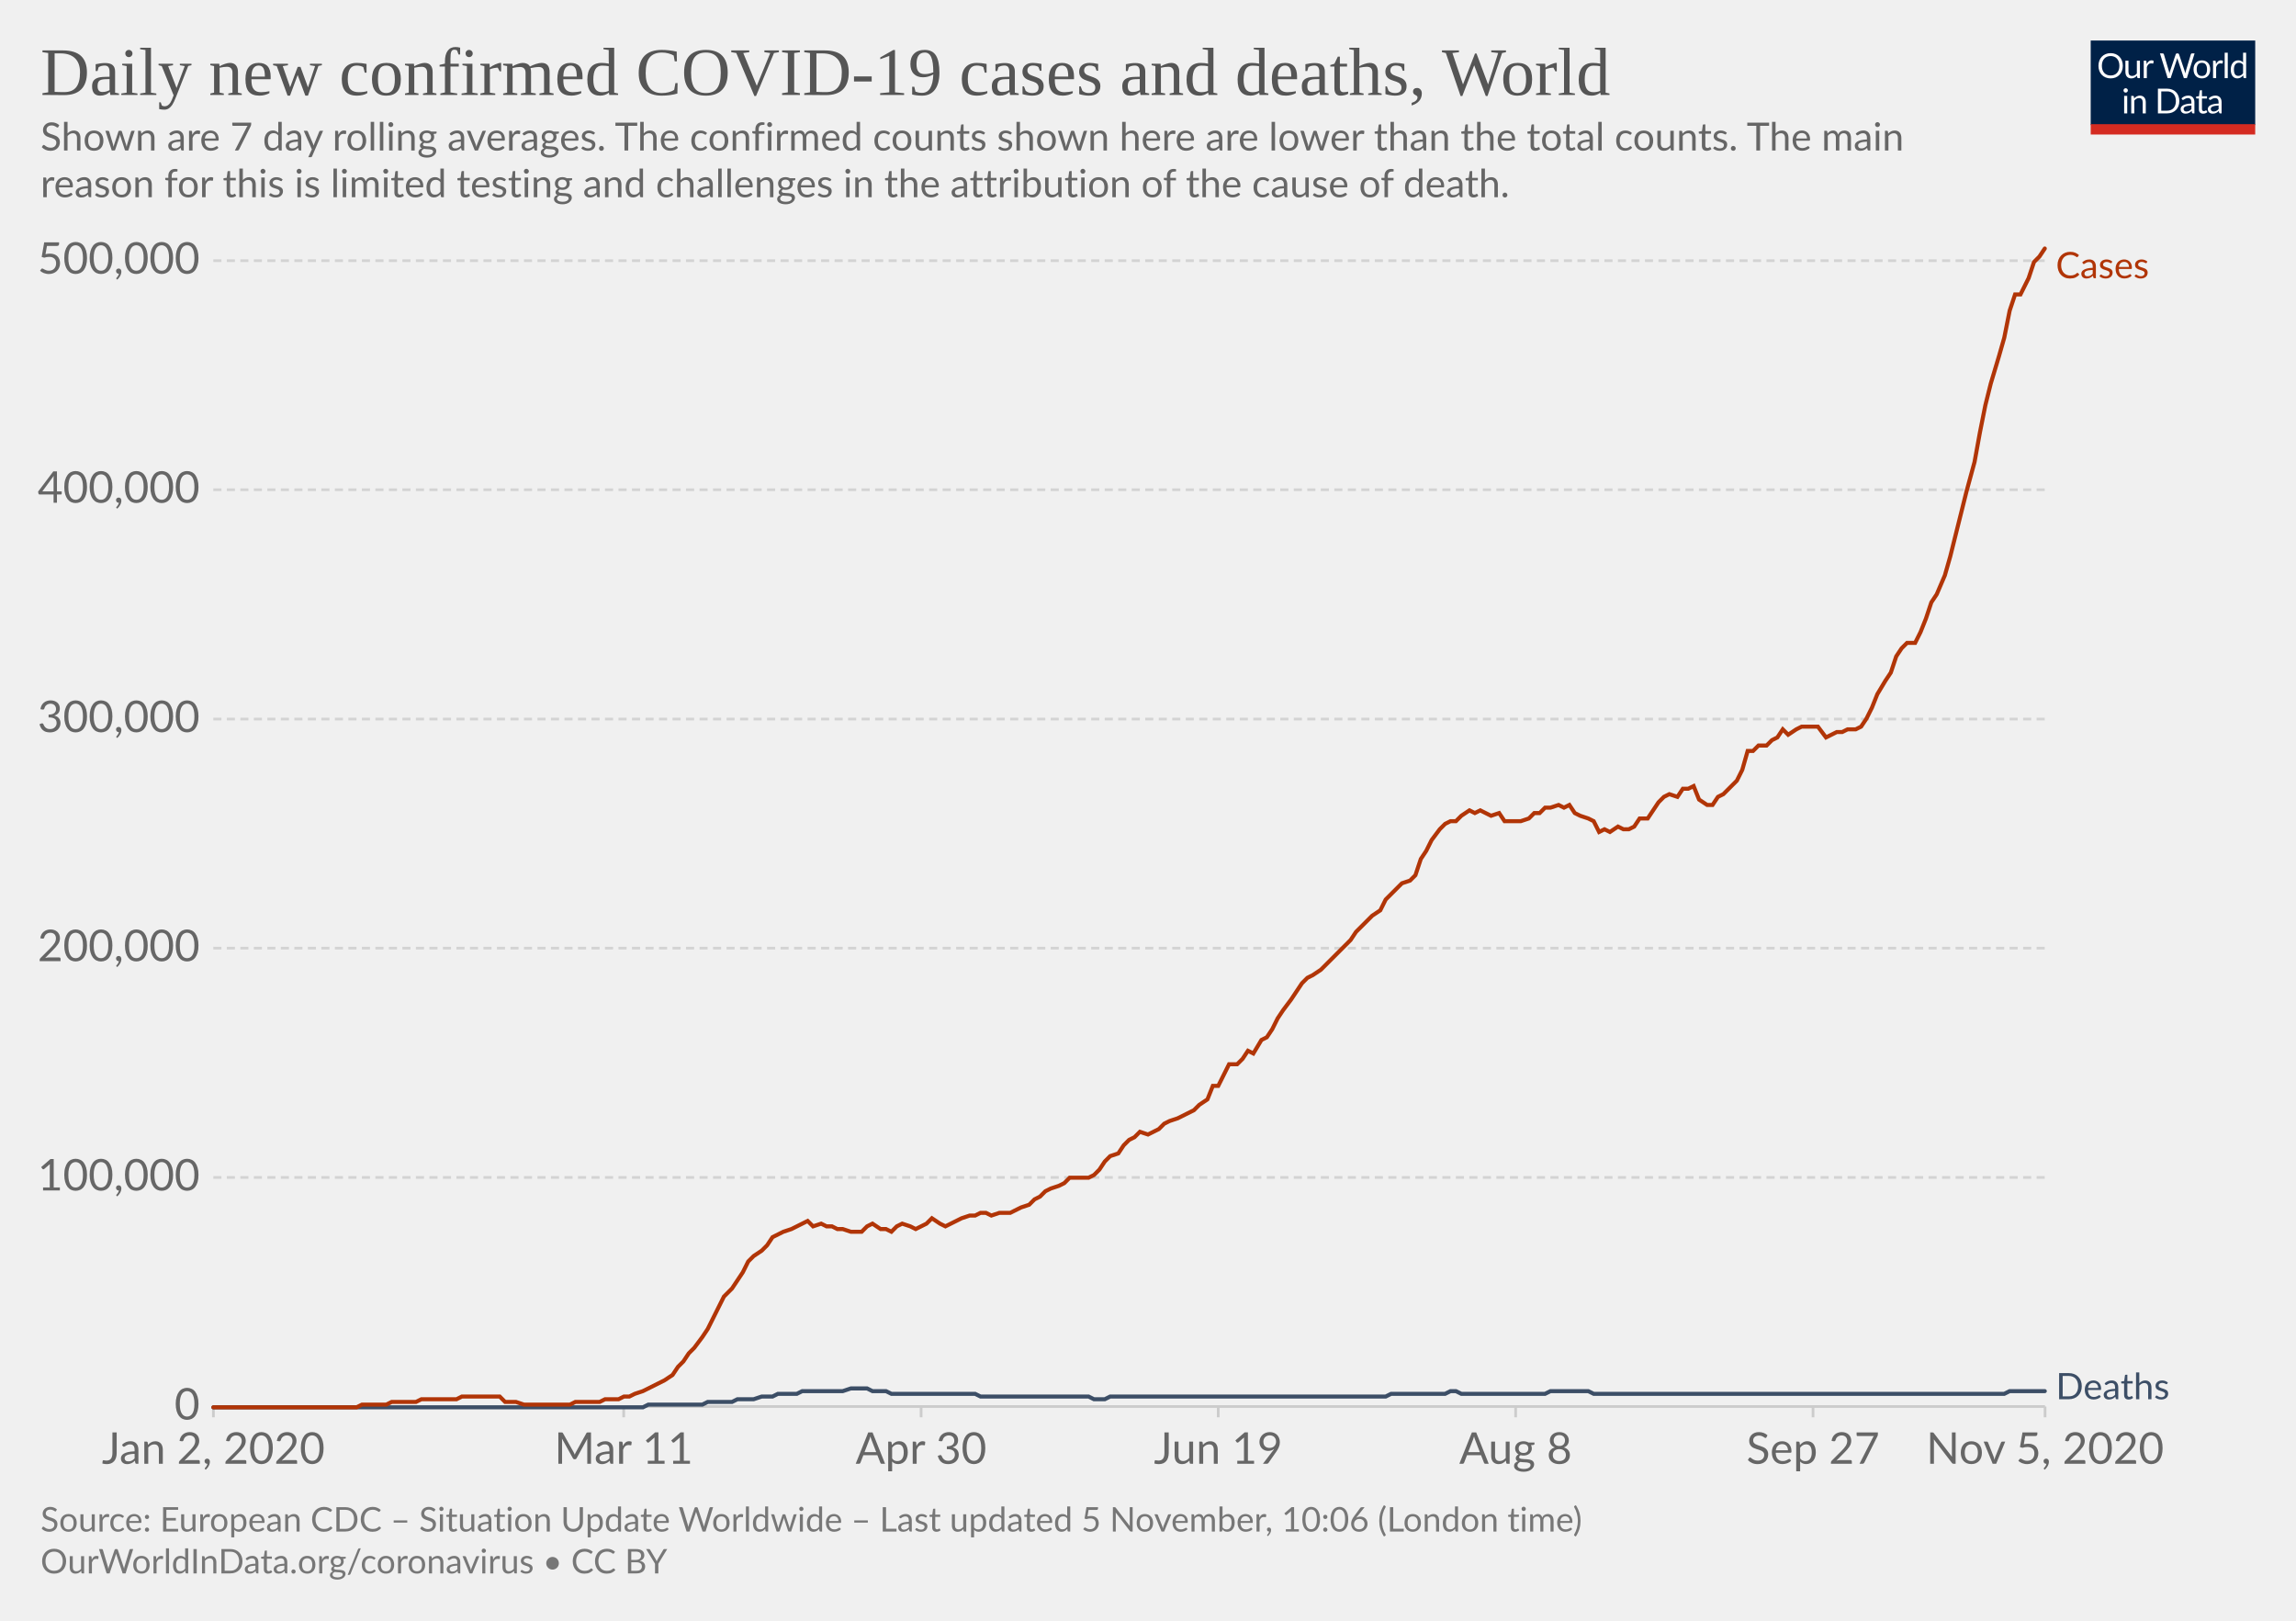
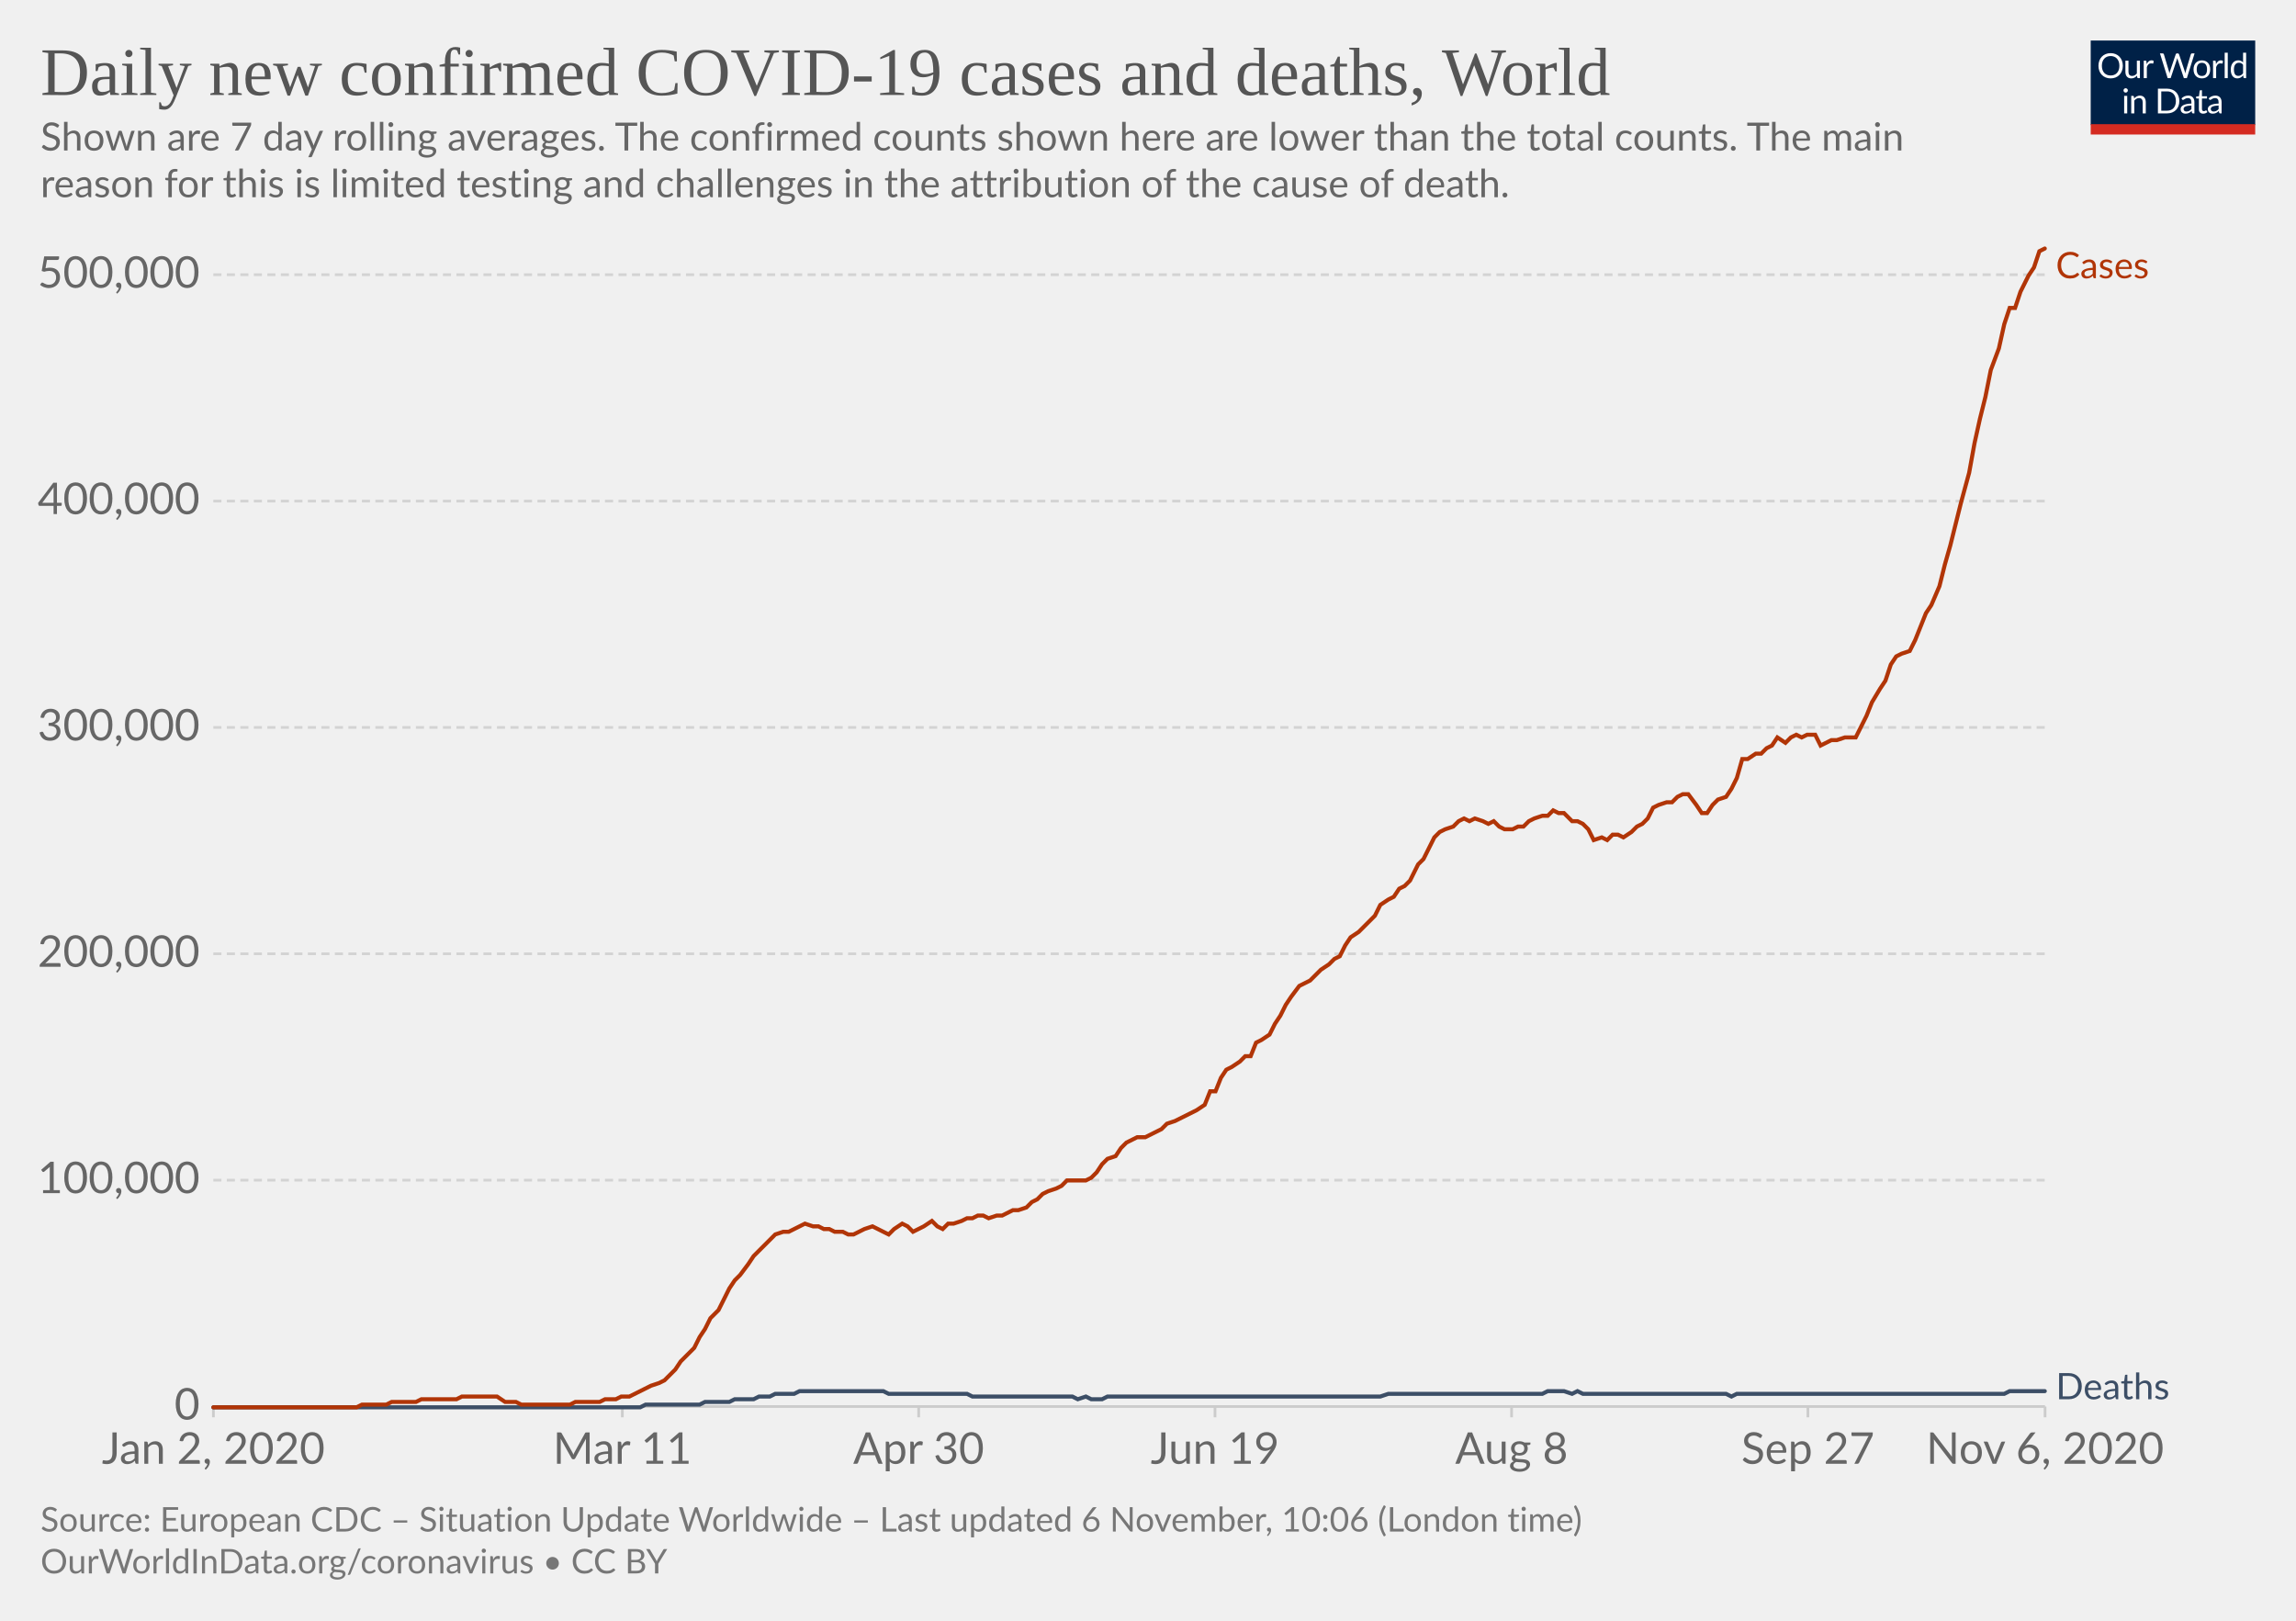
<svg xmlns="http://www.w3.org/2000/svg" version="1.1" style="background-color:#fff;-webkit-font-smoothing:antialiased" width="850" height="600" viewBox="0 0 850 600" font-family="Lato,'Helvetica Neue',Helvetica,Arial,sans-serif" font-size="18" text-rendering="optimizeLegibility">
  <g class="HeaderView">
    <g transform="matrix(.29 0 0 .29 774 15)">
      <svg width="210" height="120" viewBox="0 0 210 120" fill="none">
        <g clip-path="url(#clip0)">
          <path d="M0 0h210v107.89H0V0z" fill="#002147" />
          <path d="M40.98 32.25c0 2.36-.38 4.53-1.12 6.51a14.26 14.26 0 01-8.1 8.4c-1.9.78-4.02 1.17-6.34 1.17a16.6 16.6 0 01-6.33-1.17 14.31 14.31 0 01-8.08-8.4 18.29 18.29 0 01-1.12-6.51c0-2.36.38-4.53 1.12-6.5a14.32 14.32 0 018.07-8.44c1.92-.8 4.03-1.19 6.34-1.19 2.32 0 4.43.4 6.34 1.19 1.92.8 3.56 1.9 4.93 3.34a14.87 14.87 0 013.17 5.1 18.1 18.1 0 011.12 6.5zm-4.38 0c0-1.94-.26-3.68-.8-5.22a10.91 10.91 0 00-2.24-3.89 9.68 9.68 0 00-3.52-2.46 11.95 11.95 0 00-4.62-.86c-1.68 0-3.21.28-4.6.86a9.88 9.88 0 00-3.54 2.46 10.91 10.91 0 00-2.24 3.9c-.53 1.53-.8 3.27-.8 5.2 0 1.94.27 3.68.8 5.22a11.17 11.17 0 002.24 3.9 10.01 10.01 0 003.55 2.44c1.38.56 2.9.83 4.6.83 1.7 0 3.24-.27 4.61-.83a9.8 9.8 0 003.52-2.44 11.17 11.17 0 002.25-3.9c.53-1.54.8-3.28.8-5.21zm26.22-6.54V48H60.5c-.56 0-.9-.27-1.05-.81l-.31-2.4a12.45 12.45 0 01-3.26 2.6c-1.2.64-2.58.96-4.13.96-1.22 0-2.3-.2-3.24-.6a6.52 6.52 0 01-2.33-1.7 7.37 7.37 0 01-1.43-2.67c-.3-1.04-.46-2.2-.46-3.45V25.7h3.91v14.22c0 1.68.38 2.99 1.15 3.91.77.93 1.96 1.39 3.54 1.39 1.16 0 2.24-.27 3.23-.82a10.42 10.42 0 002.8-2.28V25.7h3.91zm8.61 4.47a9.94 9.94 0 012.6-3.56 5.64 5.64 0 013.76-1.3c.47 0 .92.05 1.34.15.44.1.83.27 1.17.49l-.3 2.92c-.09.37-.3.55-.66.55-.2 0-.5-.04-.9-.13a6.21 6.21 0 00-3.24.18c-.54.2-1.03.5-1.47.92-.42.4-.81.9-1.17 1.5-.33.58-.64 1.26-.92 2.02V48H67.7V25.71h2.25c.42 0 .72.08.88.25.16.16.27.44.33.83l.26 3.39zm61.16-13.7L122.75 48h-3.82l-7.99-24.05a21.95 21.95 0 01-.42-1.58 38.36 38.36 0 01-.44 1.58L102.05 48h-3.83L88.4 16.47h3.54c.38 0 .7.1.95.29.26.2.43.43.5.73l6.52 21.9c.1.4.2.83.28 1.28.1.46.2.94.29 1.46l.3-1.46c.12-.47.25-.9.38-1.27l7.41-21.91c.1-.25.26-.48.51-.69.27-.22.58-.33.95-.33h1.23c.38 0 .69.1.92.29.24.2.41.43.53.73l7.4 21.9a28.4 28.4 0 01.68 2.62 29.52 29.52 0 01.52-2.61l6.54-21.91c.07-.27.23-.5.48-.7.27-.21.58-.32.95-.32h3.32zm9.35 8.88c1.63 0 3.1.27 4.4.82a9.43 9.43 0 015.46 5.94c.5 1.4.74 2.98.74 4.73 0 1.76-.25 3.34-.74 4.75a9.43 9.43 0 01-5.46 5.92c-1.3.52-2.77.79-4.4.79-1.64 0-3.12-.27-4.44-.8a9.42 9.42 0 01-3.35-2.3c-.92-1-1.63-2.2-2.13-3.61-.49-1.41-.73-3-.73-4.75s.24-3.33.73-4.73c.5-1.43 1.2-2.64 2.13-3.63a9.4 9.4 0 013.35-2.31c1.32-.55 2.8-.82 4.44-.82zm0 19.89c2.2 0 3.84-.73 4.93-2.2 1.08-1.48 1.63-3.54 1.63-6.18 0-2.66-.55-4.72-1.63-6.2-1.09-1.49-2.73-2.23-4.93-2.23-1.12 0-2.09.2-2.93.57a5.7 5.7 0 00-2.06 1.65 7.5 7.5 0 00-1.24 2.67c-.26 1.04-.4 2.22-.4 3.54 0 2.64.55 4.7 1.64 6.18 1.1 1.47 2.76 2.2 4.99 2.2zm17.97-15.07a9.94 9.94 0 012.6-3.56 5.64 5.64 0 013.76-1.3c.47 0 .91.05 1.34.15.44.1.83.27 1.16.49l-.28 2.92c-.09.37-.31.55-.66.55-.2 0-.5-.04-.9-.13a6.2 6.2 0 00-3.24.18c-.54.2-1.03.5-1.47.92-.43.4-.82.9-1.17 1.5a13.1 13.1 0 00-.92 2.02V48h-3.94V25.71h2.24c.43 0 .72.08.88.25.17.16.28.44.33.83l.27 3.39zm15.04-14.59V48h-3.92V15.6h3.92zm19.55 15.43a6.22 6.22 0 00-2.38-2.05 6.7 6.7 0 00-2.86-.6c-2.07 0-3.66.75-4.77 2.23-1.12 1.48-1.68 3.6-1.68 6.33 0 1.46.13 2.7.38 3.74a7.29 7.29 0 001.1 2.56 4.35 4.35 0 001.78 1.45c.7.3 1.5.46 2.4.46 1.29 0 2.41-.3 3.36-.88a9.6 9.6 0 002.67-2.49V31.02zm3.91-15.43V48h-2.33c-.56 0-.9-.27-1.06-.81l-.35-2.71a12.13 12.13 0 01-3.25 2.77 8.28 8.28 0 01-4.23 1.06 7.31 7.31 0 01-6.14-2.9c-.73-.96-1.3-2.15-1.69-3.57a18.35 18.35 0 01.07-9.48 11.29 11.29 0 011.89-3.7 8.7 8.7 0 017.06-3.34 7.96 7.96 0 016.12 2.62V15.59h3.91zM46.61 70.71V93H42.7V70.71h3.91zm.84-7c0 .39-.08.75-.24 1.09a2.81 2.81 0 01-1.52 1.47 2.67 2.67 0 01-2.16 0 2.9 2.9 0 01-1.45-1.47 2.67 2.67 0 010-2.16c.15-.35.35-.65.6-.9.25-.27.53-.47.85-.62a2.67 2.67 0 012.16 0c.35.15.65.35.9.62.27.25.47.55.62.9.16.34.24.7.24 1.08zm7.97 10.24c.49-.54 1-1.04 1.54-1.48a9.85 9.85 0 013.66-1.84 8.96 8.96 0 015.43.35c.94.4 1.72.97 2.33 1.71a7.36 7.36 0 011.43 2.67c.32 1.04.49 2.19.49 3.45V93h-3.94V78.81c0-1.69-.4-3-1.17-3.92-.76-.93-1.93-1.4-3.5-1.4a6.6 6.6 0 00-3.25.83c-1 .56-1.92 1.31-2.77 2.27V93h-3.94V70.71h2.35c.56 0 .9.28 1.04.82l.3 2.42zm57.7 3.3c0 2.36-.37 4.5-1.11 6.44a14.3 14.3 0 01-3.17 4.98 14.1 14.1 0 01-4.93 3.2c-1.9.76-4.02 1.13-6.33 1.13H85.8V61.47h11.77c2.31 0 4.42.39 6.33 1.15a13.8 13.8 0 018.1 8.18 17.75 17.75 0 011.12 6.45zm-4.37 0c0-1.94-.26-3.67-.8-5.2a10.94 10.94 0 00-2.23-3.87 9.57 9.57 0 00-3.53-2.42 12.23 12.23 0 00-4.61-.83h-7.5v24.62h7.5c1.7 0 3.24-.28 4.61-.84a9.7 9.7 0 003.53-2.4 10.94 10.94 0 002.24-3.87c.53-1.53.8-3.26.8-5.2zm19.8 5.72c-1.8.06-3.34.2-4.62.44-1.26.22-2.3.51-3.1.88-.8.36-1.37.8-1.74 1.3-.35.5-.53 1.05-.53 1.67 0 .58.1 1.1.3 1.52a3 3 0 00.76 1.05c.34.27.73.46 1.17.6.45.11.94.17 1.45.17a7.28 7.28 0 003.5-.81 11.95 11.95 0 002.82-2.2v-4.62zm-12.65-9.11a12.73 12.73 0 013.98-2.66c1.43-.59 3-.88 4.73-.88 1.25 0 2.36.2 3.33.61a6.81 6.81 0 013.94 4.38c.33 1.04.5 2.19.5 3.43V93h-1.74a1.8 1.8 0 01-.88-.18c-.2-.13-.36-.38-.48-.74l-.44-2.12c-.59.55-1.16 1.03-1.72 1.46a9.48 9.48 0 01-3.74 1.7c-.69.15-1.46.23-2.3.23-.87 0-1.69-.12-2.45-.35a5.34 5.34 0 01-3.34-2.93 6.64 6.64 0 01-.49-2.64c0-.88.25-1.72.73-2.53a6.33 6.33 0 012.35-2.17c1.09-.63 2.5-1.15 4.25-1.54 1.75-.41 3.89-.65 6.42-.7v-1.75c0-1.73-.37-3.03-1.12-3.91-.75-.9-1.84-1.34-3.28-1.34-.97 0-1.78.12-2.44.37-.64.23-1.2.5-1.7.81l-1.23.82c-.33.23-.67.35-1 .35-.27 0-.5-.07-.69-.2a2.1 2.1 0 01-.48-.53l-.7-1.25zm27.67 19.5c-1.76 0-3.12-.5-4.07-1.48-.94-.98-1.41-2.4-1.41-4.25V74h-2.68a.9.9 0 01-.6-.2c-.16-.14-.24-.36-.24-.66v-1.56l3.65-.46.9-6.89a.9.9 0 01.29-.52.88.88 0 01.62-.22H142v7.67h6.44V74H142v13.38c0 .94.22 1.63.68 2.09.45.45 1.04.68 1.76.68a3.21 3.21 0 001.85-.53l.55-.35c.16-.12.3-.18.41-.18.2 0 .4.13.55.38l1.15 1.87a7.45 7.45 0 01-2.44 1.5c-.96.35-1.94.52-2.95.52zm19.68-10.4c-1.8.07-3.34.21-4.62.45-1.26.22-2.3.51-3.1.88-.8.36-1.37.8-1.74 1.3-.35.5-.53 1.05-.53 1.67 0 .58.1 1.1.3 1.52.18.42.44.77.76 1.05.34.27.73.46 1.17.6.45.11.94.17 1.45.17a7.3 7.3 0 003.5-.81 12.04 12.04 0 002.82-2.2v-4.62zm-12.65-9.1a12.72 12.72 0 013.99-2.66c1.42-.59 3-.88 4.72-.88 1.25 0 2.36.2 3.33.61a6.81 6.81 0 013.94 4.38c.33 1.04.5 2.19.5 3.43V93h-1.74a1.8 1.8 0 01-.88-.18c-.2-.13-.36-.38-.48-.74l-.44-2.12c-.59.55-1.16 1.03-1.72 1.46a9.48 9.48 0 01-3.74 1.7c-.69.15-1.46.23-2.3.23-.87 0-1.69-.12-2.45-.35a5.33 5.33 0 01-3.34-2.93 6.62 6.62 0 01-.49-2.64c0-.88.25-1.72.73-2.53a6.33 6.33 0 012.35-2.17c1.09-.63 2.5-1.15 4.25-1.54a31.2 31.2 0 016.42-.7v-1.75c0-1.73-.37-3.03-1.12-3.91-.75-.9-1.84-1.34-3.28-1.34-.97 0-1.78.12-2.44.37-.64.23-1.2.5-1.7.81-.46.3-.87.57-1.22.82-.34.23-.68.35-1.02.35-.26 0-.49-.07-.68-.2a1.88 1.88 0 01-.48-.53l-.7-1.25z" fill="#fff" />
          <path fill="#D42B21" d="M0 106.79h210V120H0z" />
        </g>
        <defs>
          <clipPath id="clip0">
            <path fill="#fff" d="M0 0h210v120H0z" />
          </clipPath>
        </defs>
      </svg>
    </g>
    <a href="https://ourworldindata.org/grapher/daily-covid-cases-deaths-7-day-ra?time=2020-01-02..latest" target="_blank" rel="noopener" font-family="&quot;Playfair Display&quot;,Georgia,&quot;Times New Roman&quot;,serif">
      <text font-size="25.2" x="15" y="35.2" fill="#555">
        <tspan x="15" y="35.16">Daily new confirmed COVID-19 cases and deaths, World</tspan>
      </text>
    </a>
    <text font-size="14.4" x="15" y="55.7" fill="#666">
      <tspan x="15" y="55.72">Shown are 7 day rolling averages. The confirmed counts shown here are lower than the total counts. The main</tspan>
      <tspan x="15" y="73">reason for this is limited testing and challenges in the attribution of the cause of death.</tspan>
    </text>
  </g>
  <g class="LineChart">
    <defs>
      <clipPath id="a">
        <path d="M68.97 0h830v899.4h-830z" />
      </clipPath>
    </defs>
    <g class="DualAxisView">
      <g class="HorizontalAxis">
-         <path stroke="#ccc" d="M79 520.7v4M230.9 520.7v4M341 520.7v4M451 520.7v4M561.1 520.7v4M671.2 520.7v4M757.1 520.7v4" />
+         <path stroke="#ccc" d="M79 520.7v4M230.4 520.7v4M340.1 520.7v4M449.8 520.7v4M559.6 520.7v4M669.3 520.7v4M757.1 520.7v4" />
        <text x="79" y="541.9" fill="#666" text-anchor="middle" font-size="16.2">Jan 2, 2020</text>
-         <text x="230.9" y="541.9" fill="#666" text-anchor="middle" font-size="16.2">Mar 11</text>
-         <text x="341" y="541.9" fill="#666" text-anchor="middle" font-size="16.2">Apr 30</text>
-         <text x="451" y="541.9" fill="#666" text-anchor="middle" font-size="16.2">Jun 19</text>
-         <text x="561.1" y="541.9" fill="#666" text-anchor="middle" font-size="16.2">Aug 8</text>
-         <text x="671.2" y="541.9" fill="#666" text-anchor="middle" font-size="16.2">Sep 27</text>
-         <text x="757.1" y="541.9" fill="#666" text-anchor="middle" font-size="16.2">Nov 5, 2020</text>
+         <text x="230.4" y="541.9" fill="#666" text-anchor="middle" font-size="16.2">Mar 11</text>
+         <text x="340.1" y="541.9" fill="#666" text-anchor="middle" font-size="16.2">Apr 30</text>
+         <text x="449.8" y="541.9" fill="#666" text-anchor="middle" font-size="16.2">Jun 19</text>
+         <text x="559.6" y="541.9" fill="#666" text-anchor="middle" font-size="16.2">Aug 8</text>
+         <text x="669.3" y="541.9" fill="#666" text-anchor="middle" font-size="16.2">Sep 27</text>
+         <text x="757.1" y="541.9" fill="#666" text-anchor="middle" font-size="16.2">Nov 6, 2020</text>
      </g>
      <g class="VerticalAxis" fill="#666" dominant-baseline="middle" text-anchor="end" font-size="16.2">
        <text x="73.97" y="520.7">0</text>
-         <text x="73.97" y="435.9">100,000</text>
-         <text x="73.97" y="351">200,000</text>
-         <text x="73.97" y="266.2">300,000</text>
-         <text x="73.97" y="181.3">400,000</text>
-         <text x="73.97" y="96.5">500,000</text>
+         <text x="73.97" y="436.9">100,000</text>
+         <text x="73.97" y="353.1">200,000</text>
+         <text x="73.97" y="269.3">300,000</text>
+         <text x="73.97" y="185.5">400,000</text>
+         <text x="73.97" y="101.7">500,000</text>
      </g>
      <g class="AxisGridLines horizontalLines">
        <path stroke="#ccc" d="M78.97 520.7h678.1" />
-         <path stroke="#d3d3d3" stroke-dasharray="3,2" d="M78.97 435.9h678.1M78.97 351h678.1M78.97 266.2h678.1M78.97 181.3h678.1M78.97 96.5h678.1" />
+         <path stroke="#d3d3d3" stroke-dasharray="3,2" d="M78.97 436.9h678.1M78.97 353.1h678.1M78.97 269.3h678.1M78.97 185.5h678.1M78.97 101.7h678.1" />
      </g>
    </g>
    <g clip-path="url(#a)">
      <g class="LineLabels" cursor="default">
        <g class="legendMark">
          <text font-size="13.5" x="761.1" y="103" fill="#B13507">
            <tspan x="761.07" y="103">Cases</tspan>
          </text>
        </g>
        <g class="legendMark">
          <text font-size="13.5" x="761.1" y="518" fill="#3C4E66">
            <tspan x="761.07" y="518">Deaths</tspan>
          </text>
        </g>
      </g>
      <g class="Lines">
        <g class="key-World_0">
-           <path stroke="#3C4E66" stroke-linecap="round" d="M79 521h159l2-1h20l2-1h9l2-1h6l3-1h4l2-1h7l2-1h15l3-1h6l2 1h5l2 1h31l2 1h40l2 1h4l2-1h102l2-1h20l2-1h2l2 1h31l2-1h14l2 1h152l2-1h13" fill="none" stroke-width="1.5" />
+           <path stroke="#3C4E66" stroke-linecap="round" d="M79 521h158l2-1h20l2-1h9l2-1h7l2-1h4l2-1h7l2-1h31l2 1h29l2 1h37l2 1 3-1 2 1h4l2-1h101l3-1h57l2-1h6l3 1 2-1 2 1h53l2 1 2-1h99l2-1h13" fill="none" stroke-width="1.5" />
        </g>
        <g class="key-World_1">
-           <path stroke="#B13507" stroke-linecap="round" d="M79 521h53l2-1h9l2-1h9l2-1h13l2-1h14l2 2h4l3 1h17l2-1h9l2-1h5l2-1h2l2-1 3-1 2-1 2-1 2-1 2-1 3-2 2-3 2-2 2-3 2-2 3-4 2-3 2-4 2-4 2-4 3-3 2-3 2-3 2-4 2-2 3-2 2-2 2-3 2-1 2-1 3-1 2-1 2-1 2-1 2 2 3-1 2 1h2l2 1h2l3 1h4l2-2 2-1 3 2h2l2 1 2-2 2-1 3 1 2 1 2-1 2-1 2-2 3 2 2 1 2-1 2-1 2-1 3-1h2l2-1h2l2 1 3-1h4l2-1 2-1 3-1 2-2 2-1 2-2 2-1 3-1 2-1 2-2h7l2-1 2-2 2-3 2-2 3-1 2-3 2-2 2-1 2-2 3 1 2-1 2-1 2-2 2-1 3-1 2-1 2-1 2-1 2-2 3-2 2-5h2l2-4 2-4h3l2-2 2-3 2 1 3-5 2-1 2-3 2-4 2-3 3-4 2-3 2-3 2-2 2-1 3-2 2-2 2-2 2-2 2-2 3-3 2-3 2-2 2-2 2-2 3-2 2-4 2-2 2-2 2-2 3-1 2-2 2-6 2-3 2-4 3-4 2-2 2-1h2l2-2 3-2 2 1 2-1 2 1 2 1 3-1 2 3h6l3-1 2-2h2l2-2h2l3-1 2 1 2-1 2 3 2 1 3 1 2 1 2 4 2-1 2 1 3-2 2 1h2l2-1 2-3h3l2-3 2-3 2-2 2-1 3 1 2-3h2l2-1 2 5 3 2h2l2-3 2-1 2-2 3-3 2-4 2-7h2l2-2h3l2-2 2-1 2-3 2 2 3-2 2-1h6l3 4 2-1 2-1h2l2-1h3l2-1 2-3 2-4 2-5 3-5 2-3 2-6 2-3 2-2h3l2-4 2-5 2-6 2-3 3-7 2-7 2-8 2-8 2-8 3-11 2-11 2-10 2-8 3-10 2-7 2-10 2-6h2l3-6 2-6 2-2 2-3" fill="none" stroke-width="1.5" />
+           <path stroke="#B13507" stroke-linecap="round" d="M79 521h53l2-1h9l2-1h9l2-1h13l2-1h13l3 2h4l2 1h18l2-1h9l2-1h4l2-1h3l2-1 2-1 2-1 2-1 3-1 2-1 2-2 2-2 2-3 3-3 2-2 2-4 2-3 2-4 3-3 2-4 2-4 2-3 2-2 3-4 2-3 2-2 2-2 2-2 2-2 3-1h2l2-1 2-1 2-1 3 1h2l2 1h2l2 1h3l2 1h2l2-1 2-1 3-1 2 1 2 1 2 1 2-2 3-2 2 1 2 2 2-1 2-1 3-2 2 2 2 1 2-2h2l3-1 2-1h2l2-1h2l2 1 3-1h2l2-1 2-1h2l3-1 2-2 2-1 2-2 2-1 3-1 2-1 2-2h7l2-1 2-2 2-3 2-2 3-1 2-3 2-2 2-1 2-1h3l2-1 2-1 2-1 2-2 3-1 2-1 2-1 2-1 2-1 3-2 2-5h2l2-5 2-3 2-1 3-2 2-2h2l2-5 2-1 3-2 2-4 2-3 2-4 2-3 3-4 2-1 2-1 2-2 2-2 3-2 2-2 2-1 2-4 2-3 3-2 2-2 2-2 2-2 2-4 3-2 2-1 2-3 2-1 2-2 3-6 2-2 2-4 2-4 2-2 2-1 3-1 2-2 2-1 2 1 2-1 3 1 2 1 2-1 2 2 2 1h3l2-1h2l2-2 2-1 3-1h2l2-2 2 1h2l3 3h2l2 1 2 2 2 4 3-1 2 1 2-2h2l2 1 3-2 2-2 2-1 2-2 2-4 2-1 3-1h2l2-2 2-1h2l3 4 2 3h2l2-3 2-2 3-1 2-3 2-4 2-7h2l3-2h2l2-2 2-1 2-3 3 2 2-2 2-1 2 1 2-1h3l2 4 2-1 2-1h2l3-1h4l2-4 2-4 2-5 3-5 2-3 2-6 2-3 2-1 3-1 2-4 2-5 2-5 2-3 3-7 2-8 2-7 2-8 2-8 3-11 2-11 2-9 2-8 2-10 3-8 2-9 2-6h2l2-6 3-6 2-3 2-6 2-1" fill="none" stroke-width="1.5" />
        </g>
      </g>
    </g>
  </g>
  <g class="SourcesFooter" fill="#777">
    <g class="clickable" fill="#777">
      <text font-size="12.6" x="15" y="567">
-         <tspan x="15" y="566.98">Source: European CDC – Situation Update Worldwide – Last updated 5 November, 10:06 (London time)</tspan>
+         <tspan x="15" y="566.98">Source: European CDC – Situation Update Worldwide – Last updated 6 November, 10:06 (London time)</tspan>
      </text>
    </g>
    <text font-size="12.6" x="15" y="582.5">
      <tspan x="15" y="582.48">
        <a target="_blank" href="https://ourworldindata.org/coronavirus" fill="#777">OurWorldInData.org/coronavirus</a> • <a class="cclogo" href="http://creativecommons.org/licenses/by/4.0/deed.en_US" target="_blank" fill="#777">CC BY</a>
      </tspan>
    </text>
  </g>
</svg>
